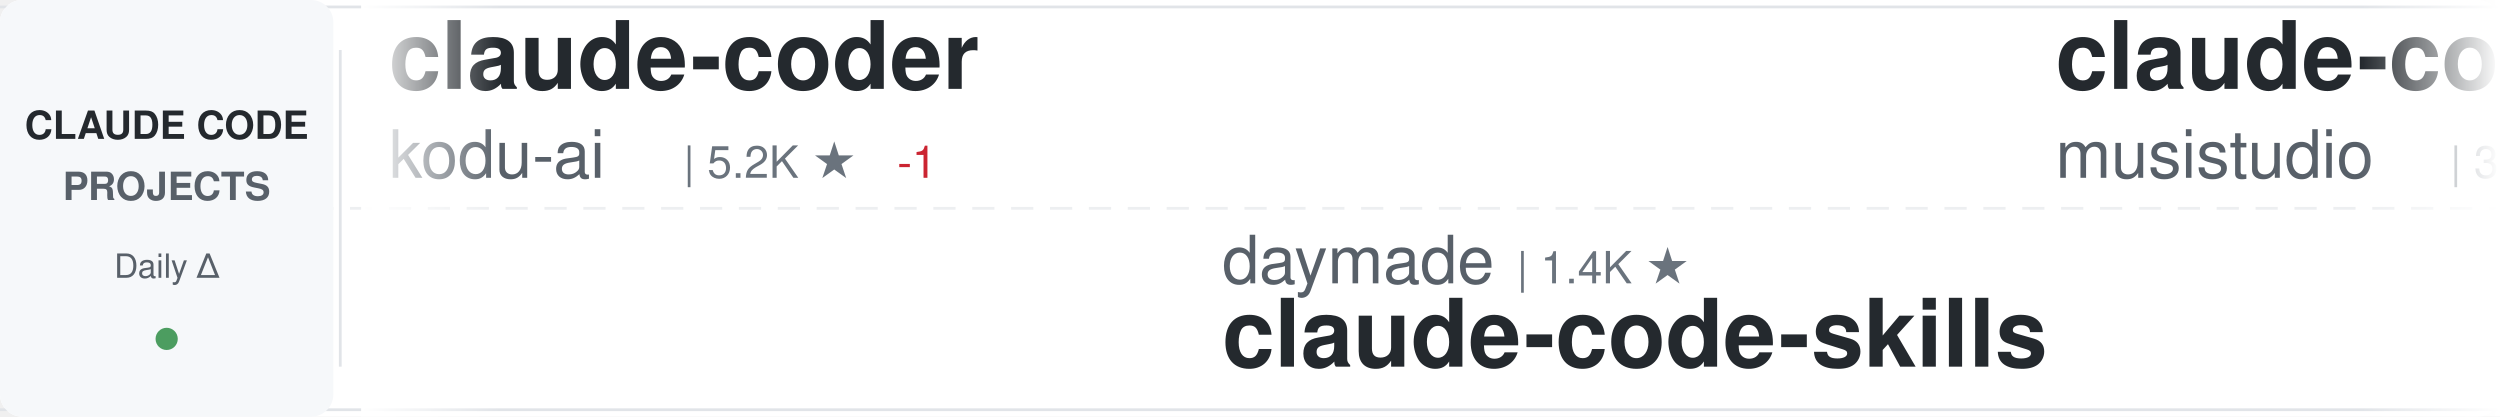
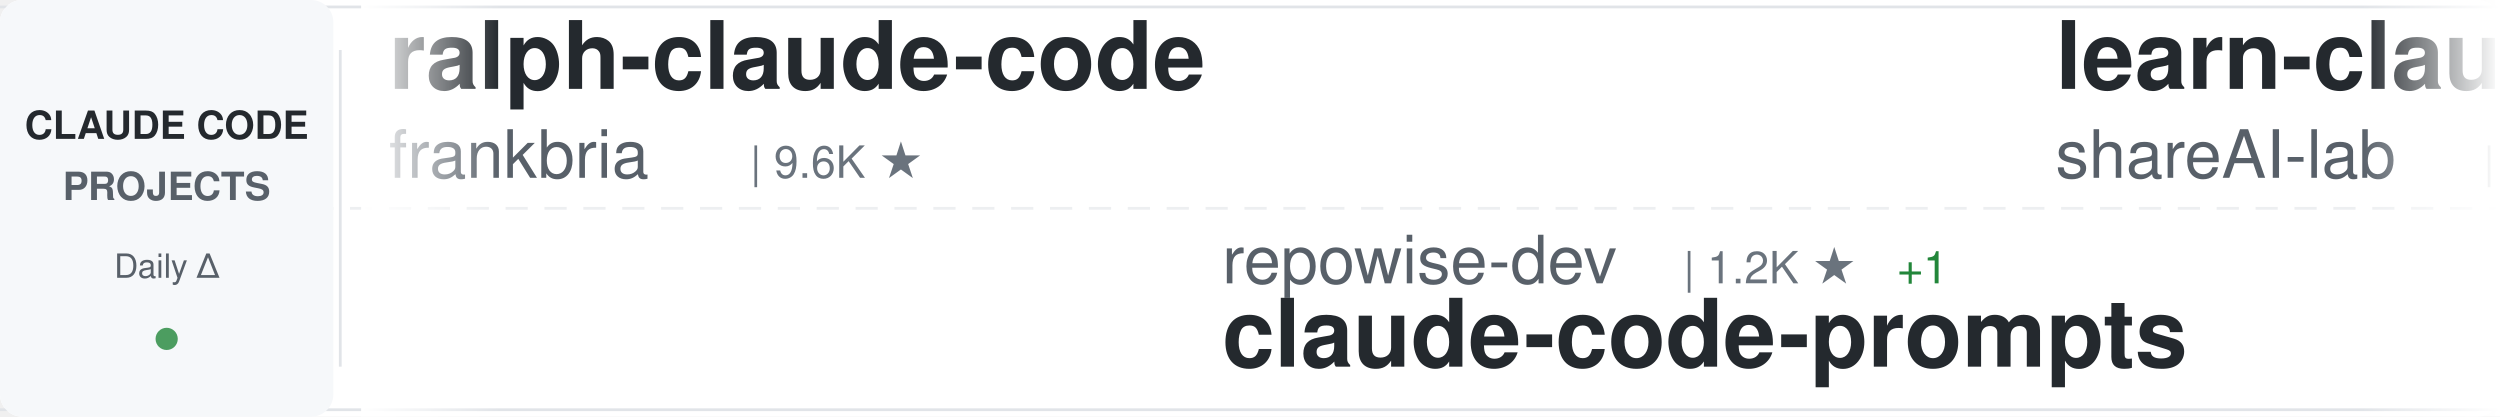
<svg xmlns="http://www.w3.org/2000/svg" width="900" height="150">
  <defs>
    <linearGradient id="awesomeLeftFade" x1="0%" y1="0%" x2="100%" y2="0%">
      <stop offset="0%" style="stop-color:#ffffff;stop-opacity:1" />
      <stop offset="100%" style="stop-color:#ffffff;stop-opacity:0" />
    </linearGradient>
    <linearGradient id="awesomeRightFade" x1="0%" y1="0%" x2="100%" y2="0%">
      <stop offset="0%" style="stop-color:#ffffff;stop-opacity:0" />
      <stop offset="100%" style="stop-color:#ffffff;stop-opacity:1" />
    </linearGradient>
  </defs>
  <rect width="900" height="150" fill="#ffffff" rx="8" />
  <rect x="0" y="2" width="900" height="1" fill="#e1e4e8" />
  <rect x="0" y="147" width="900" height="1" fill="#e1e4e8" />
  <line x1="0" y1="75" x2="900" y2="75" stroke="#e1e4e8" stroke-width="1" stroke-dasharray="8 6" opacity="0.6" />
  <rect x="0" y="0" width="120" height="150" fill="#f6f8fa" rx="8" />
  <text x="60" y="50" font-family="-apple-system, BlinkMacSystemFont, 'Segoe UI', Helvetica, Arial, sans-serif" font-size="14" font-weight="600" fill="#24292e" text-anchor="middle">CLAUDE CODE</text>
  <text x="60" y="72" font-family="-apple-system, BlinkMacSystemFont, 'Segoe UI', Helvetica, Arial, sans-serif" font-size="14" font-weight="600" fill="#586069" text-anchor="middle">PROJECTS</text>
  <text x="60" y="100" font-family="-apple-system, BlinkMacSystemFont, 'Segoe UI', Helvetica, Arial, sans-serif" font-size="12" font-weight="500" fill="#586069" text-anchor="middle">Daily Δ</text>
  <circle cx="60" cy="122" r="4" fill="#22863a" opacity="0.8" />
  <rect x="122" y="18" width="1" height="114" fill="#e1e4e8" />
  <clipPath id="awesomeTickerClip">
    <rect x="130" y="0" width="770" height="150" />
  </clipPath>
  <g clip-path="url(#awesomeTickerClip)">
    <g id="awesomeTickerItems">
      <animateTransform attributeName="transform" attributeType="XML" type="translate" from="0 0" to="-3000 0" dur="54s" repeatCount="indefinite" />
      <g transform="translate(0, 0)">
-         <text x="140" y="32" font-family="-apple-system, BlinkMacSystemFont, 'Segoe UI', Helvetica, Arial, sans-serif" font-size="34" font-weight="600" fill="#24292e">claude-coder</text>
-         <text x="140" y="64" font-family="-apple-system, BlinkMacSystemFont, 'Segoe UI', Helvetica, Arial, sans-serif" font-size="24" font-weight="400" fill="#586069">kodu-ai</text>
-         <text x="246" y="64" font-family="-apple-system, BlinkMacSystemFont, 'Segoe UI', Helvetica, Arial, sans-serif" font-size="16" font-weight="500" fill="#6a737d">| 5.2K ★</text>
-         <text x="323" y="64" font-family="-apple-system, BlinkMacSystemFont, 'Segoe UI', Helvetica, Arial, sans-serif" font-size="16" font-weight="500" fill="#cb2431"> -1</text>
+         <text x="140" y="32" font-family="-apple-system, BlinkMacSystemFont, 'Segoe UI', Helvetica, Arial, sans-serif" font-size="34" font-weight="600" fill="#24292e">ralph-claude-code</text>
+         <text x="140" y="64" font-family="-apple-system, BlinkMacSystemFont, 'Segoe UI', Helvetica, Arial, sans-serif" font-size="24" font-weight="400" fill="#586069">frankbria</text>
+         <text x="270" y="64" font-family="-apple-system, BlinkMacSystemFont, 'Segoe UI', Helvetica, Arial, sans-serif" font-size="16" font-weight="500" fill="#6a737d">| 9.6K ★</text>
      </g>
      <g transform="translate(300, 0)">
-         <text x="140" y="102" font-family="-apple-system, BlinkMacSystemFont, 'Segoe UI', Helvetica, Arial, sans-serif" font-size="24" font-weight="400" fill="#586069">daymade</text>
-         <text x="246" y="102" font-family="-apple-system, BlinkMacSystemFont, 'Segoe UI', Helvetica, Arial, sans-serif" font-size="16" font-weight="500" fill="#6a737d">| 1.4K ★</text>
-         <text x="140" y="132" font-family="-apple-system, BlinkMacSystemFont, 'Segoe UI', Helvetica, Arial, sans-serif" font-size="34" font-weight="600" fill="#24292e">claude-code-skills</text>
+         <text x="140" y="102" font-family="-apple-system, BlinkMacSystemFont, 'Segoe UI', Helvetica, Arial, sans-serif" font-size="24" font-weight="400" fill="#586069">repowise-dev</text>
+         <text x="306" y="102" font-family="-apple-system, BlinkMacSystemFont, 'Segoe UI', Helvetica, Arial, sans-serif" font-size="16" font-weight="500" fill="#6a737d">| 1.2K ★</text>
+         <text x="383" y="102" font-family="-apple-system, BlinkMacSystemFont, 'Segoe UI', Helvetica, Arial, sans-serif" font-size="16" font-weight="500" fill="#22863a"> +1</text>
+         <text x="140" y="132" font-family="-apple-system, BlinkMacSystemFont, 'Segoe UI', Helvetica, Arial, sans-serif" font-size="34" font-weight="600" fill="#24292e">claude-code-prompts</text>
      </g>
      <g transform="translate(600, 0)">
-         <text x="140" y="32" font-family="-apple-system, BlinkMacSystemFont, 'Segoe UI', Helvetica, Arial, sans-serif" font-size="34" font-weight="600" fill="#24292e">claude-code-router</text>
-         <text x="140" y="64" font-family="-apple-system, BlinkMacSystemFont, 'Segoe UI', Helvetica, Arial, sans-serif" font-size="24" font-weight="400" fill="#586069">musistudio</text>
-         <text x="282" y="64" font-family="-apple-system, BlinkMacSystemFont, 'Segoe UI', Helvetica, Arial, sans-serif" font-size="16" font-weight="500" fill="#6a737d">| 37.5K ★</text>
-         <text x="368" y="64" font-family="-apple-system, BlinkMacSystemFont, 'Segoe UI', Helvetica, Arial, sans-serif" font-size="16" font-weight="500" fill="#22863a"> +3</text>
+         <text x="140" y="32" font-family="-apple-system, BlinkMacSystemFont, 'Segoe UI', Helvetica, Arial, sans-serif" font-size="34" font-weight="600" fill="#24292e">learn-claude-code</text>
+         <text x="140" y="64" font-family="-apple-system, BlinkMacSystemFont, 'Segoe UI', Helvetica, Arial, sans-serif" font-size="24" font-weight="400" fill="#586069">shareAI-lab</text>
+         <text x="294" y="64" font-family="-apple-system, BlinkMacSystemFont, 'Segoe UI', Helvetica, Arial, sans-serif" font-size="16" font-weight="500" fill="#6a737d">| 77.9K ★</text>
+         <text x="380" y="64" font-family="-apple-system, BlinkMacSystemFont, 'Segoe UI', Helvetica, Arial, sans-serif" font-size="16" font-weight="500" fill="#22863a"> +12</text>
      </g>
      <g transform="translate(900, 0)">
-         <text x="140" y="102" font-family="-apple-system, BlinkMacSystemFont, 'Segoe UI', Helvetica, Arial, sans-serif" font-size="24" font-weight="400" fill="#586069">krusemediallc</text>
-         <text x="318" y="102" font-family="-apple-system, BlinkMacSystemFont, 'Segoe UI', Helvetica, Arial, sans-serif" font-size="16" font-weight="500" fill="#6a737d">| 1.6K ★</text>
-         <text x="140" y="132" font-family="-apple-system, BlinkMacSystemFont, 'Segoe UI', Helvetica, Arial, sans-serif" font-size="34" font-weight="600" fill="#24292e">arcads-claude-code</text>
+         <text x="140" y="102" font-family="-apple-system, BlinkMacSystemFont, 'Segoe UI', Helvetica, Arial, sans-serif" font-size="24" font-weight="400" fill="#586069">feiskyer</text>
+         <text x="258" y="102" font-family="-apple-system, BlinkMacSystemFont, 'Segoe UI', Helvetica, Arial, sans-serif" font-size="16" font-weight="500" fill="#6a737d">| 1.7K ★</text>
+         <text x="140" y="132" font-family="-apple-system, BlinkMacSystemFont, 'Segoe UI', Helvetica, Arial, sans-serif" font-size="34" font-weight="600" fill="#24292e">claude-code-settings</text>
      </g>
      <g transform="translate(1200, 0)">
-         <text x="140" y="32" font-family="-apple-system, BlinkMacSystemFont, 'Segoe UI', Helvetica, Arial, sans-serif" font-size="34" font-weight="600" fill="#24292e">everything-claude-code</text>
-         <text x="140" y="64" font-family="-apple-system, BlinkMacSystemFont, 'Segoe UI', Helvetica, Arial, sans-serif" font-size="24" font-weight="400" fill="#586069">WorldFlowAI</text>
-         <text x="294" y="64" font-family="-apple-system, BlinkMacSystemFont, 'Segoe UI', Helvetica, Arial, sans-serif" font-size="16" font-weight="500" fill="#6a737d">| 3.9K ★</text>
-         <text x="371" y="64" font-family="-apple-system, BlinkMacSystemFont, 'Segoe UI', Helvetica, Arial, sans-serif" font-size="16" font-weight="500" fill="#22863a"> +13</text>
+         <text x="140" y="32" font-family="-apple-system, BlinkMacSystemFont, 'Segoe UI', Helvetica, Arial, sans-serif" font-size="34" font-weight="600" fill="#24292e">claude-code-from-scratch</text>
+         <text x="140" y="64" font-family="-apple-system, BlinkMacSystemFont, 'Segoe UI', Helvetica, Arial, sans-serif" font-size="24" font-weight="400" fill="#586069">Windy3f3f3f3f</text>
+         <text x="318" y="64" font-family="-apple-system, BlinkMacSystemFont, 'Segoe UI', Helvetica, Arial, sans-serif" font-size="16" font-weight="500" fill="#6a737d">| 2.7K ★</text>
+         <text x="395" y="64" font-family="-apple-system, BlinkMacSystemFont, 'Segoe UI', Helvetica, Arial, sans-serif" font-size="16" font-weight="500" fill="#22863a"> +1</text>
      </g>
      <g transform="translate(1500, 0)">
-         <text x="140" y="102" font-family="-apple-system, BlinkMacSystemFont, 'Segoe UI', Helvetica, Arial, sans-serif" font-size="24" font-weight="400" fill="#586069">rohitg00</text>
-         <text x="258" y="102" font-family="-apple-system, BlinkMacSystemFont, 'Segoe UI', Helvetica, Arial, sans-serif" font-size="16" font-weight="500" fill="#6a737d">| 2.7K ★</text>
-         <text x="140" y="132" font-family="-apple-system, BlinkMacSystemFont, 'Segoe UI', Helvetica, Arial, sans-serif" font-size="34" font-weight="600" fill="#24292e">awesome-claude-code-tool...</text>
+         <text x="140" y="102" font-family="-apple-system, BlinkMacSystemFont, 'Segoe UI', Helvetica, Arial, sans-serif" font-size="24" font-weight="400" fill="#586069">lintsinghua</text>
+         <text x="294" y="102" font-family="-apple-system, BlinkMacSystemFont, 'Segoe UI', Helvetica, Arial, sans-serif" font-size="16" font-weight="500" fill="#6a737d">| 4.3K ★</text>
+         <text x="371" y="102" font-family="-apple-system, BlinkMacSystemFont, 'Segoe UI', Helvetica, Arial, sans-serif" font-size="16" font-weight="500" fill="#22863a"> +1</text>
+         <text x="140" y="132" font-family="-apple-system, BlinkMacSystemFont, 'Segoe UI', Helvetica, Arial, sans-serif" font-size="34" font-weight="600" fill="#24292e">claude-code-book</text>
      </g>
      <g transform="translate(1800, 0)">
-         <text x="140" y="32" font-family="-apple-system, BlinkMacSystemFont, 'Segoe UI', Helvetica, Arial, sans-serif" font-size="34" font-weight="600" fill="#24292e">claude-code-harness</text>
-         <text x="140" y="64" font-family="-apple-system, BlinkMacSystemFont, 'Segoe UI', Helvetica, Arial, sans-serif" font-size="24" font-weight="400" fill="#586069">Chachamaru127</text>
-         <text x="318" y="64" font-family="-apple-system, BlinkMacSystemFont, 'Segoe UI', Helvetica, Arial, sans-serif" font-size="16" font-weight="500" fill="#6a737d">| 3.1K ★</text>
+         <text x="140" y="32" font-family="-apple-system, BlinkMacSystemFont, 'Segoe UI', Helvetica, Arial, sans-serif" font-size="34" font-weight="600" fill="#24292e">pi-vs-claude-code</text>
+         <text x="140" y="64" font-family="-apple-system, BlinkMacSystemFont, 'Segoe UI', Helvetica, Arial, sans-serif" font-size="24" font-weight="400" fill="#586069">disler</text>
+         <text x="234" y="64" font-family="-apple-system, BlinkMacSystemFont, 'Segoe UI', Helvetica, Arial, sans-serif" font-size="16" font-weight="500" fill="#6a737d">| 1.7K ★</text>
      </g>
      <g transform="translate(2100, 0)">
-         <text x="140" y="102" font-family="-apple-system, BlinkMacSystemFont, 'Segoe UI', Helvetica, Arial, sans-serif" font-size="24" font-weight="400" fill="#586069">jqueryscript</text>
-         <text x="306" y="102" font-family="-apple-system, BlinkMacSystemFont, 'Segoe UI', Helvetica, Arial, sans-serif" font-size="16" font-weight="500" fill="#6a737d">| 523 ★</text>
-         <text x="374" y="102" font-family="-apple-system, BlinkMacSystemFont, 'Segoe UI', Helvetica, Arial, sans-serif" font-size="16" font-weight="500" fill="#22863a"> +1</text>
-         <text x="140" y="132" font-family="-apple-system, BlinkMacSystemFont, 'Segoe UI', Helvetica, Arial, sans-serif" font-size="34" font-weight="600" fill="#24292e">awesome-claude-code</text>
+         <text x="140" y="102" font-family="-apple-system, BlinkMacSystemFont, 'Segoe UI', Helvetica, Arial, sans-serif" font-size="24" font-weight="400" fill="#586069">edmund-io</text>
+         <text x="270" y="102" font-family="-apple-system, BlinkMacSystemFont, 'Segoe UI', Helvetica, Arial, sans-serif" font-size="16" font-weight="500" fill="#6a737d">| 1.5K ★</text>
+         <text x="140" y="132" font-family="-apple-system, BlinkMacSystemFont, 'Segoe UI', Helvetica, Arial, sans-serif" font-size="34" font-weight="600" fill="#24292e">edmunds-claude-code</text>
      </g>
      <g transform="translate(2400, 0)">
-         <text x="140" y="32" font-family="-apple-system, BlinkMacSystemFont, 'Segoe UI', Helvetica, Arial, sans-serif" font-size="34" font-weight="600" fill="#24292e">claude-code-from-source</text>
-         <text x="140" y="64" font-family="-apple-system, BlinkMacSystemFont, 'Segoe UI', Helvetica, Arial, sans-serif" font-size="24" font-weight="400" fill="#586069">alejandrobalderas</text>
-         <text x="366" y="64" font-family="-apple-system, BlinkMacSystemFont, 'Segoe UI', Helvetica, Arial, sans-serif" font-size="16" font-weight="500" fill="#6a737d">| 3.0K ★</text>
+         <text x="140" y="32" font-family="-apple-system, BlinkMacSystemFont, 'Segoe UI', Helvetica, Arial, sans-serif" font-size="34" font-weight="600" fill="#24292e">ClaudeCode-Portable</text>
+         <text x="140" y="64" font-family="-apple-system, BlinkMacSystemFont, 'Segoe UI', Helvetica, Arial, sans-serif" font-size="24" font-weight="400" fill="#586069">techjarves</text>
+         <text x="282" y="64" font-family="-apple-system, BlinkMacSystemFont, 'Segoe UI', Helvetica, Arial, sans-serif" font-size="16" font-weight="500" fill="#6a737d">| 1.5K ★</text>
      </g>
      <g transform="translate(2700, 0)">
-         <text x="140" y="102" font-family="-apple-system, BlinkMacSystemFont, 'Segoe UI', Helvetica, Arial, sans-serif" font-size="24" font-weight="400" fill="#586069">VoltAgent</text>
-         <text x="270" y="102" font-family="-apple-system, BlinkMacSystemFont, 'Segoe UI', Helvetica, Arial, sans-serif" font-size="16" font-weight="500" fill="#6a737d">| 25.5K ★</text>
-         <text x="356" y="102" font-family="-apple-system, BlinkMacSystemFont, 'Segoe UI', Helvetica, Arial, sans-serif" font-size="16" font-weight="500" fill="#22863a"> +4</text>
-         <text x="140" y="132" font-family="-apple-system, BlinkMacSystemFont, 'Segoe UI', Helvetica, Arial, sans-serif" font-size="34" font-weight="600" fill="#24292e">awesome-claude-code-suba...</text>
+         <text x="140" y="102" font-family="-apple-system, BlinkMacSystemFont, 'Segoe UI', Helvetica, Arial, sans-serif" font-size="24" font-weight="400" fill="#586069">xu-xiang</text>
+         <text x="258" y="102" font-family="-apple-system, BlinkMacSystemFont, 'Segoe UI', Helvetica, Arial, sans-serif" font-size="16" font-weight="500" fill="#6a737d">| 2.0K ★</text>
+         <text x="140" y="132" font-family="-apple-system, BlinkMacSystemFont, 'Segoe UI', Helvetica, Arial, sans-serif" font-size="34" font-weight="600" fill="#24292e">everything-claude-code-z...</text>
      </g>
      <g transform="translate(3000, 0)">
-         <text x="140" y="32" font-family="-apple-system, BlinkMacSystemFont, 'Segoe UI', Helvetica, Arial, sans-serif" font-size="34" font-weight="600" fill="#24292e">claude-coder</text>
-         <text x="140" y="64" font-family="-apple-system, BlinkMacSystemFont, 'Segoe UI', Helvetica, Arial, sans-serif" font-size="24" font-weight="400" fill="#586069">kodu-ai</text>
-         <text x="246" y="64" font-family="-apple-system, BlinkMacSystemFont, 'Segoe UI', Helvetica, Arial, sans-serif" font-size="16" font-weight="500" fill="#6a737d">| 5.2K ★</text>
-         <text x="323" y="64" font-family="-apple-system, BlinkMacSystemFont, 'Segoe UI', Helvetica, Arial, sans-serif" font-size="16" font-weight="500" fill="#cb2431"> -1</text>
+         <text x="140" y="32" font-family="-apple-system, BlinkMacSystemFont, 'Segoe UI', Helvetica, Arial, sans-serif" font-size="34" font-weight="600" fill="#24292e">ralph-claude-code</text>
+         <text x="140" y="64" font-family="-apple-system, BlinkMacSystemFont, 'Segoe UI', Helvetica, Arial, sans-serif" font-size="24" font-weight="400" fill="#586069">frankbria</text>
+         <text x="270" y="64" font-family="-apple-system, BlinkMacSystemFont, 'Segoe UI', Helvetica, Arial, sans-serif" font-size="16" font-weight="500" fill="#6a737d">| 9.6K ★</text>
      </g>
      <g transform="translate(3300, 0)">
-         <text x="140" y="102" font-family="-apple-system, BlinkMacSystemFont, 'Segoe UI', Helvetica, Arial, sans-serif" font-size="24" font-weight="400" fill="#586069">daymade</text>
-         <text x="246" y="102" font-family="-apple-system, BlinkMacSystemFont, 'Segoe UI', Helvetica, Arial, sans-serif" font-size="16" font-weight="500" fill="#6a737d">| 1.4K ★</text>
-         <text x="140" y="132" font-family="-apple-system, BlinkMacSystemFont, 'Segoe UI', Helvetica, Arial, sans-serif" font-size="34" font-weight="600" fill="#24292e">claude-code-skills</text>
+         <text x="140" y="102" font-family="-apple-system, BlinkMacSystemFont, 'Segoe UI', Helvetica, Arial, sans-serif" font-size="24" font-weight="400" fill="#586069">repowise-dev</text>
+         <text x="306" y="102" font-family="-apple-system, BlinkMacSystemFont, 'Segoe UI', Helvetica, Arial, sans-serif" font-size="16" font-weight="500" fill="#6a737d">| 1.2K ★</text>
+         <text x="383" y="102" font-family="-apple-system, BlinkMacSystemFont, 'Segoe UI', Helvetica, Arial, sans-serif" font-size="16" font-weight="500" fill="#22863a"> +1</text>
+         <text x="140" y="132" font-family="-apple-system, BlinkMacSystemFont, 'Segoe UI', Helvetica, Arial, sans-serif" font-size="34" font-weight="600" fill="#24292e">claude-code-prompts</text>
      </g>
      <g transform="translate(3600, 0)">
-         <text x="140" y="32" font-family="-apple-system, BlinkMacSystemFont, 'Segoe UI', Helvetica, Arial, sans-serif" font-size="34" font-weight="600" fill="#24292e">claude-code-router</text>
-         <text x="140" y="64" font-family="-apple-system, BlinkMacSystemFont, 'Segoe UI', Helvetica, Arial, sans-serif" font-size="24" font-weight="400" fill="#586069">musistudio</text>
-         <text x="282" y="64" font-family="-apple-system, BlinkMacSystemFont, 'Segoe UI', Helvetica, Arial, sans-serif" font-size="16" font-weight="500" fill="#6a737d">| 37.5K ★</text>
-         <text x="368" y="64" font-family="-apple-system, BlinkMacSystemFont, 'Segoe UI', Helvetica, Arial, sans-serif" font-size="16" font-weight="500" fill="#22863a"> +3</text>
+         <text x="140" y="32" font-family="-apple-system, BlinkMacSystemFont, 'Segoe UI', Helvetica, Arial, sans-serif" font-size="34" font-weight="600" fill="#24292e">learn-claude-code</text>
+         <text x="140" y="64" font-family="-apple-system, BlinkMacSystemFont, 'Segoe UI', Helvetica, Arial, sans-serif" font-size="24" font-weight="400" fill="#586069">shareAI-lab</text>
+         <text x="294" y="64" font-family="-apple-system, BlinkMacSystemFont, 'Segoe UI', Helvetica, Arial, sans-serif" font-size="16" font-weight="500" fill="#6a737d">| 77.9K ★</text>
+         <text x="380" y="64" font-family="-apple-system, BlinkMacSystemFont, 'Segoe UI', Helvetica, Arial, sans-serif" font-size="16" font-weight="500" fill="#22863a"> +12</text>
      </g>
      <g transform="translate(3900, 0)">
-         <text x="140" y="102" font-family="-apple-system, BlinkMacSystemFont, 'Segoe UI', Helvetica, Arial, sans-serif" font-size="24" font-weight="400" fill="#586069">krusemediallc</text>
-         <text x="318" y="102" font-family="-apple-system, BlinkMacSystemFont, 'Segoe UI', Helvetica, Arial, sans-serif" font-size="16" font-weight="500" fill="#6a737d">| 1.6K ★</text>
-         <text x="140" y="132" font-family="-apple-system, BlinkMacSystemFont, 'Segoe UI', Helvetica, Arial, sans-serif" font-size="34" font-weight="600" fill="#24292e">arcads-claude-code</text>
+         <text x="140" y="102" font-family="-apple-system, BlinkMacSystemFont, 'Segoe UI', Helvetica, Arial, sans-serif" font-size="24" font-weight="400" fill="#586069">feiskyer</text>
+         <text x="258" y="102" font-family="-apple-system, BlinkMacSystemFont, 'Segoe UI', Helvetica, Arial, sans-serif" font-size="16" font-weight="500" fill="#6a737d">| 1.7K ★</text>
+         <text x="140" y="132" font-family="-apple-system, BlinkMacSystemFont, 'Segoe UI', Helvetica, Arial, sans-serif" font-size="34" font-weight="600" fill="#24292e">claude-code-settings</text>
      </g>
    </g>
  </g>
  <rect x="130" y="0" width="50" height="150" fill="url(#awesomeLeftFade)" />
  <rect x="850" y="0" width="50" height="150" fill="url(#awesomeRightFade)" />
</svg>
